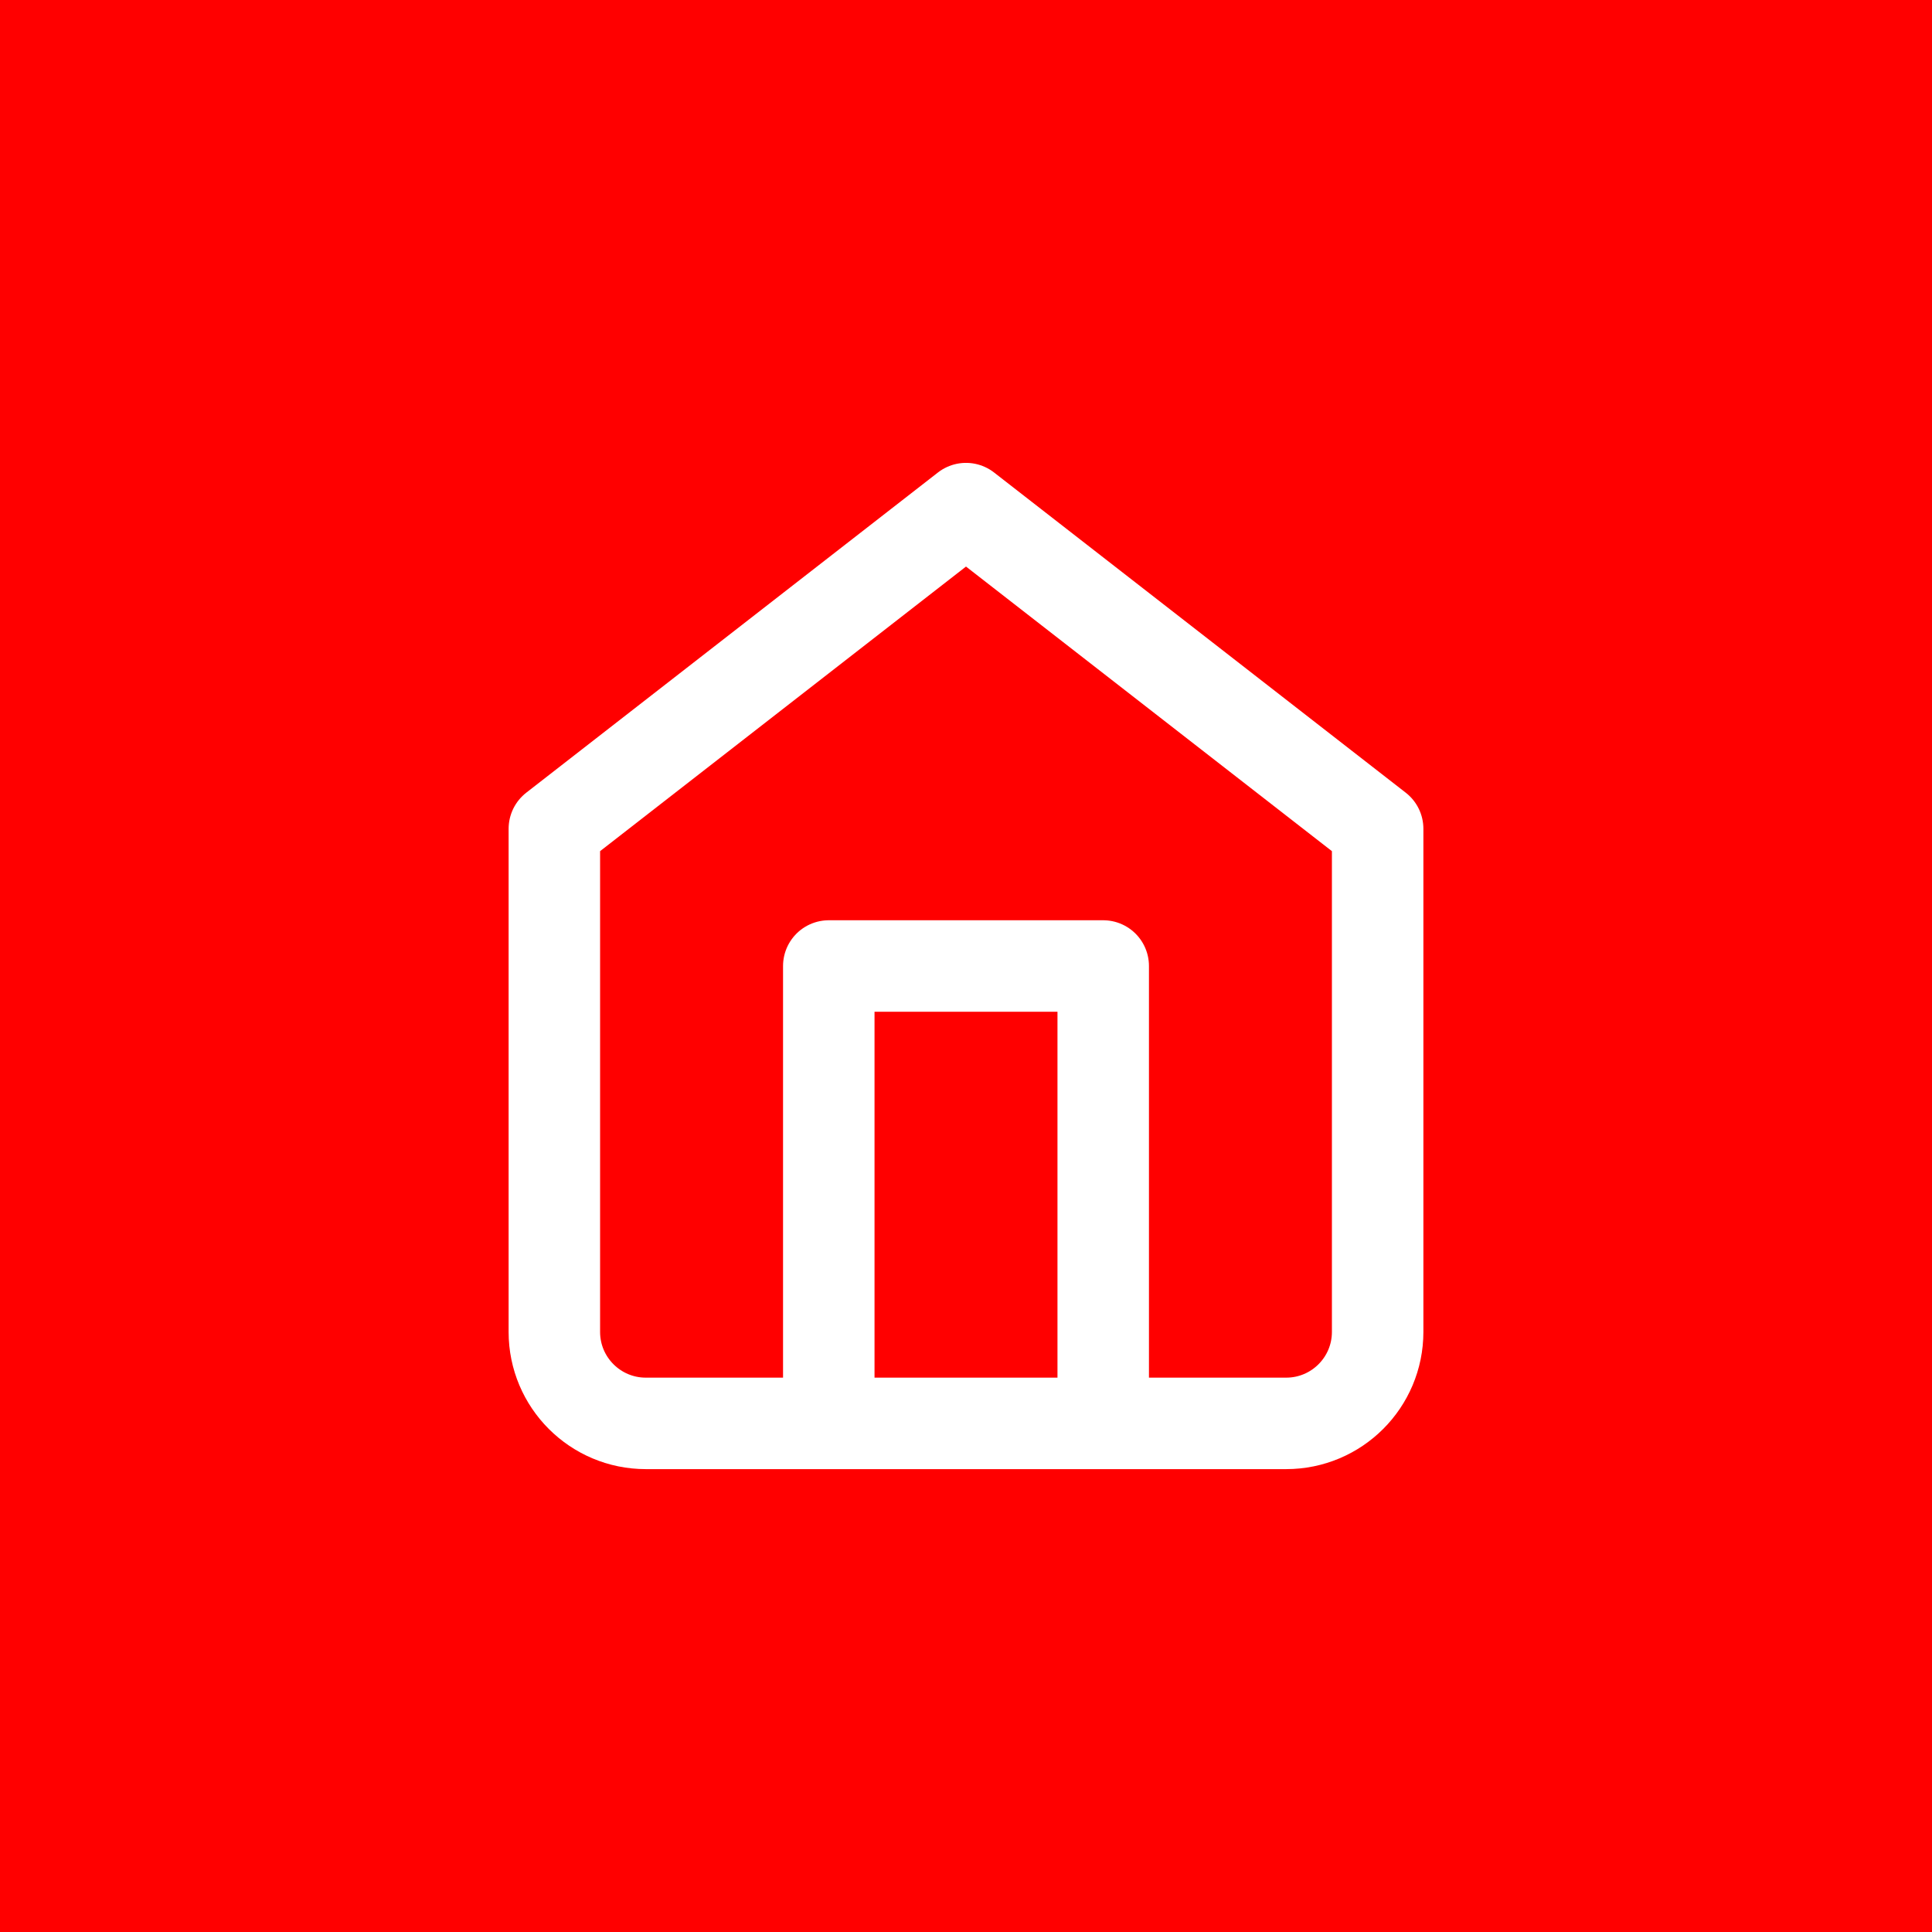
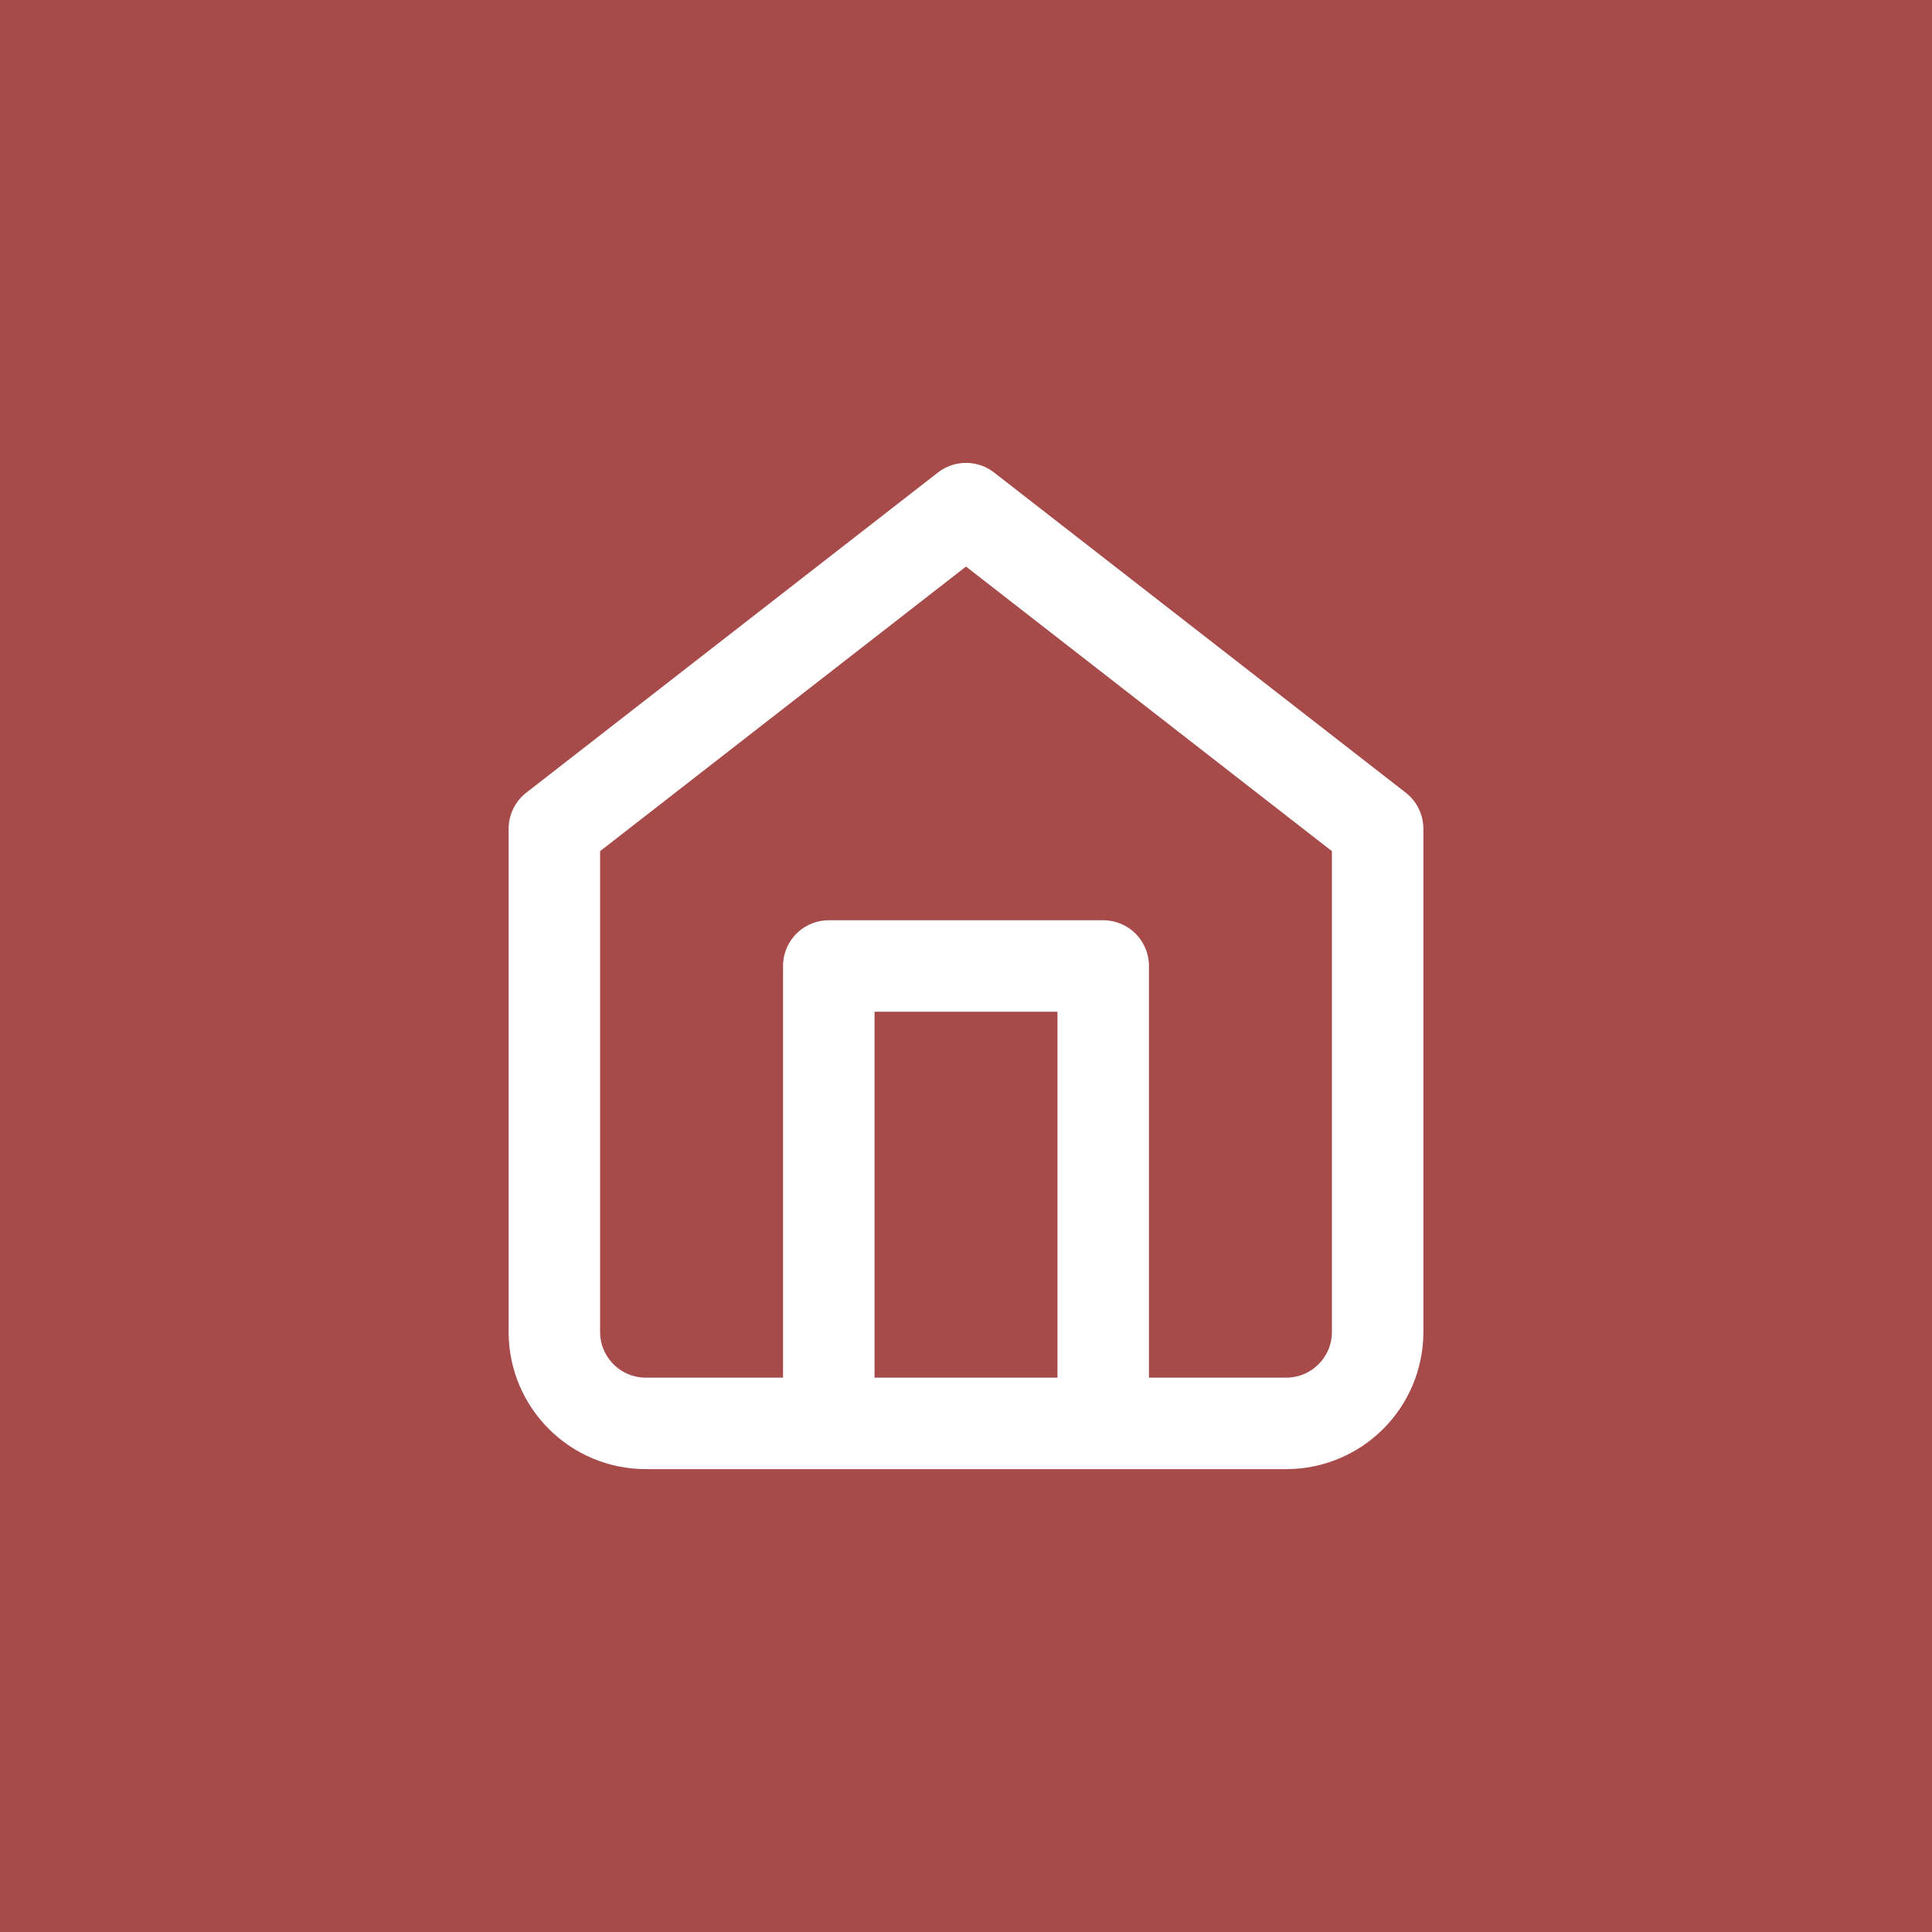
<svg xmlns="http://www.w3.org/2000/svg" width="48" height="48" viewBox="0 0 12.7 12.7" version="1.1" id="svg5">
  <defs id="defs2" />
-   <rect style="opacity:1;fill:#ff0000;fill-opacity:1;stroke-width:0.265;stop-color:#000000" id="rect1442" width="12.7" height="12.7" x="9.5367433e-08" y="9.5367433e-08" />
+   <rect style="opacity:1;fill:#A74A4A;fill-opacity:1;stroke-width:0.265;stop-color:#000000" id="rect1442" width="12.7" height="12.7" x="9.5367433e-08" y="9.5367433e-08" />
  <g style="fill:none;stroke:#ffffff;stroke-width:2;stroke-linecap:round;stroke-linejoin:round;stroke-opacity:1" id="g4857" transform="matrix(0.3006632,0,0,0.3006632,2.742041,2.742037)">
    <path d="m 3,9 9,-7 9,7 v 11 a 2,2 0 0 1 -2,2 H 5 A 2,2 0 0 1 3,20 Z" id="path4845" style="stroke:#ffffff;stroke-opacity:1" />
    <polyline points="9 22 9 12 15 12 15 22" id="polyline4847" style="stroke:#ffffff;stroke-opacity:1" />
  </g>
</svg>
